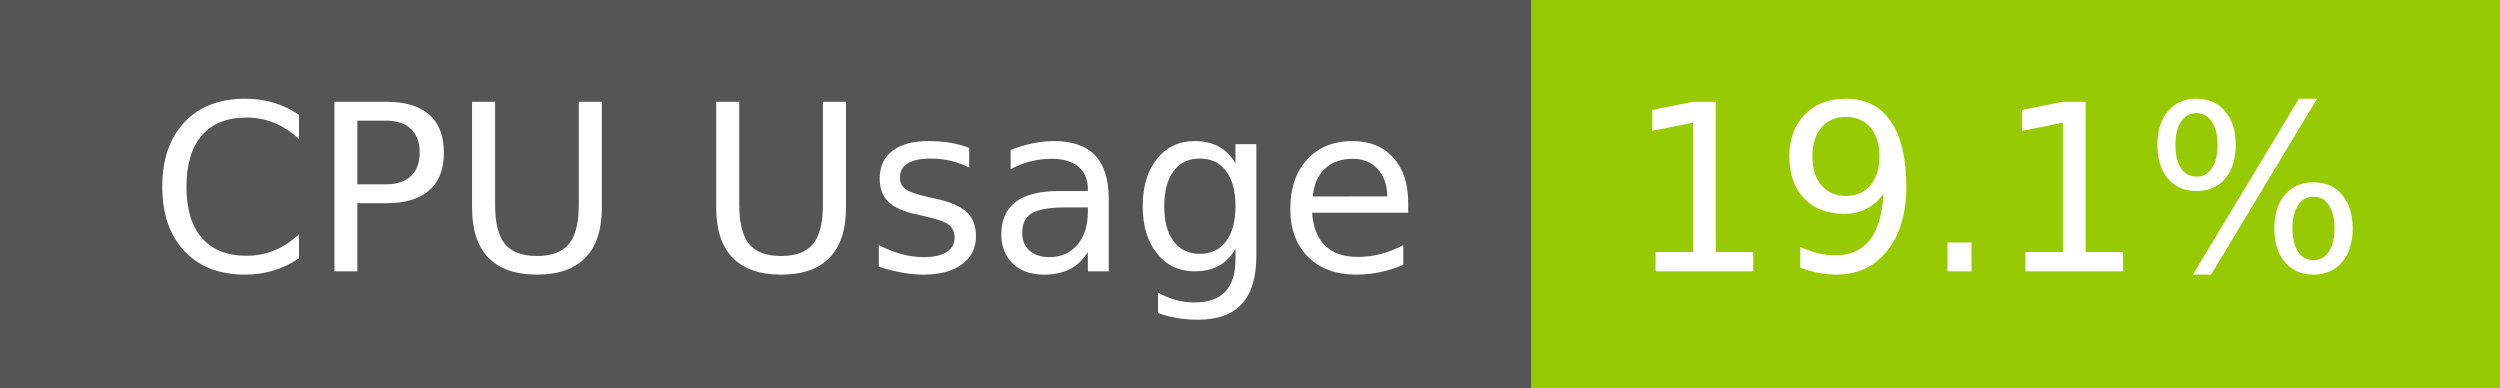
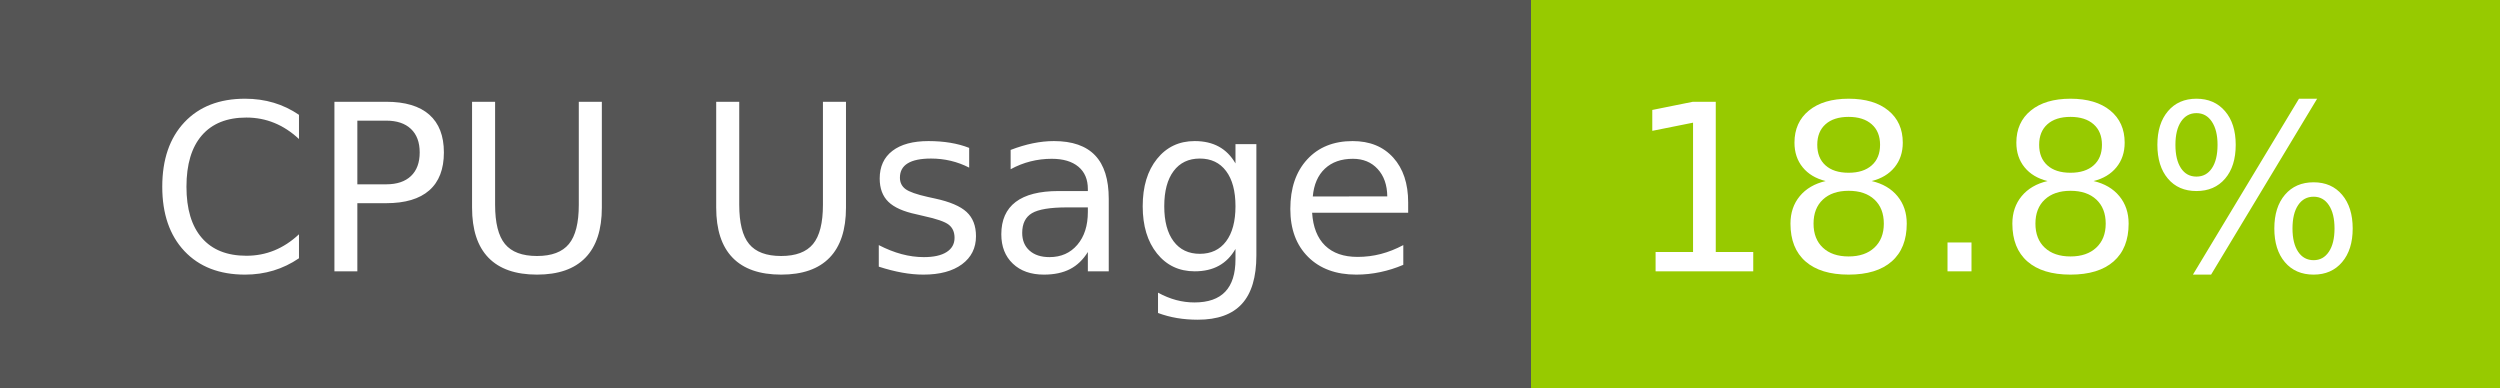
- <svg xmlns="http://www.w3.org/2000/svg" width="129" height="20" role="img" aria-label="CPU Usage: 19.1%">
+ <svg xmlns="http://www.w3.org/2000/svg" width="129" height="20" role="img" aria-label="CPU Usage: 18.8%">
  <g shape-rendering="crispEdges">
    <rect width="79" height="20" fill="#555" />
    <rect x="79" width="50" height="20" fill="#97ca00" />
  </g>
  <g fill="#fff" text-anchor="middle" font-family="Verdana,Geneva,DejaVu Sans,sans-serif" text-rendering="geometricPrecision" font-size="120">
    <text x="405" y="140" transform="scale(.1)" fill="#fff" textLength="665">CPU Usage</text>
-     <text x="1030" y="140" transform="scale(.1)" fill="#fff" textLength="390">19.1%</text>
+     <text x="1030" y="140" transform="scale(.1)" fill="#fff" textLength="390">18.8%</text>
  </g>
</svg>
